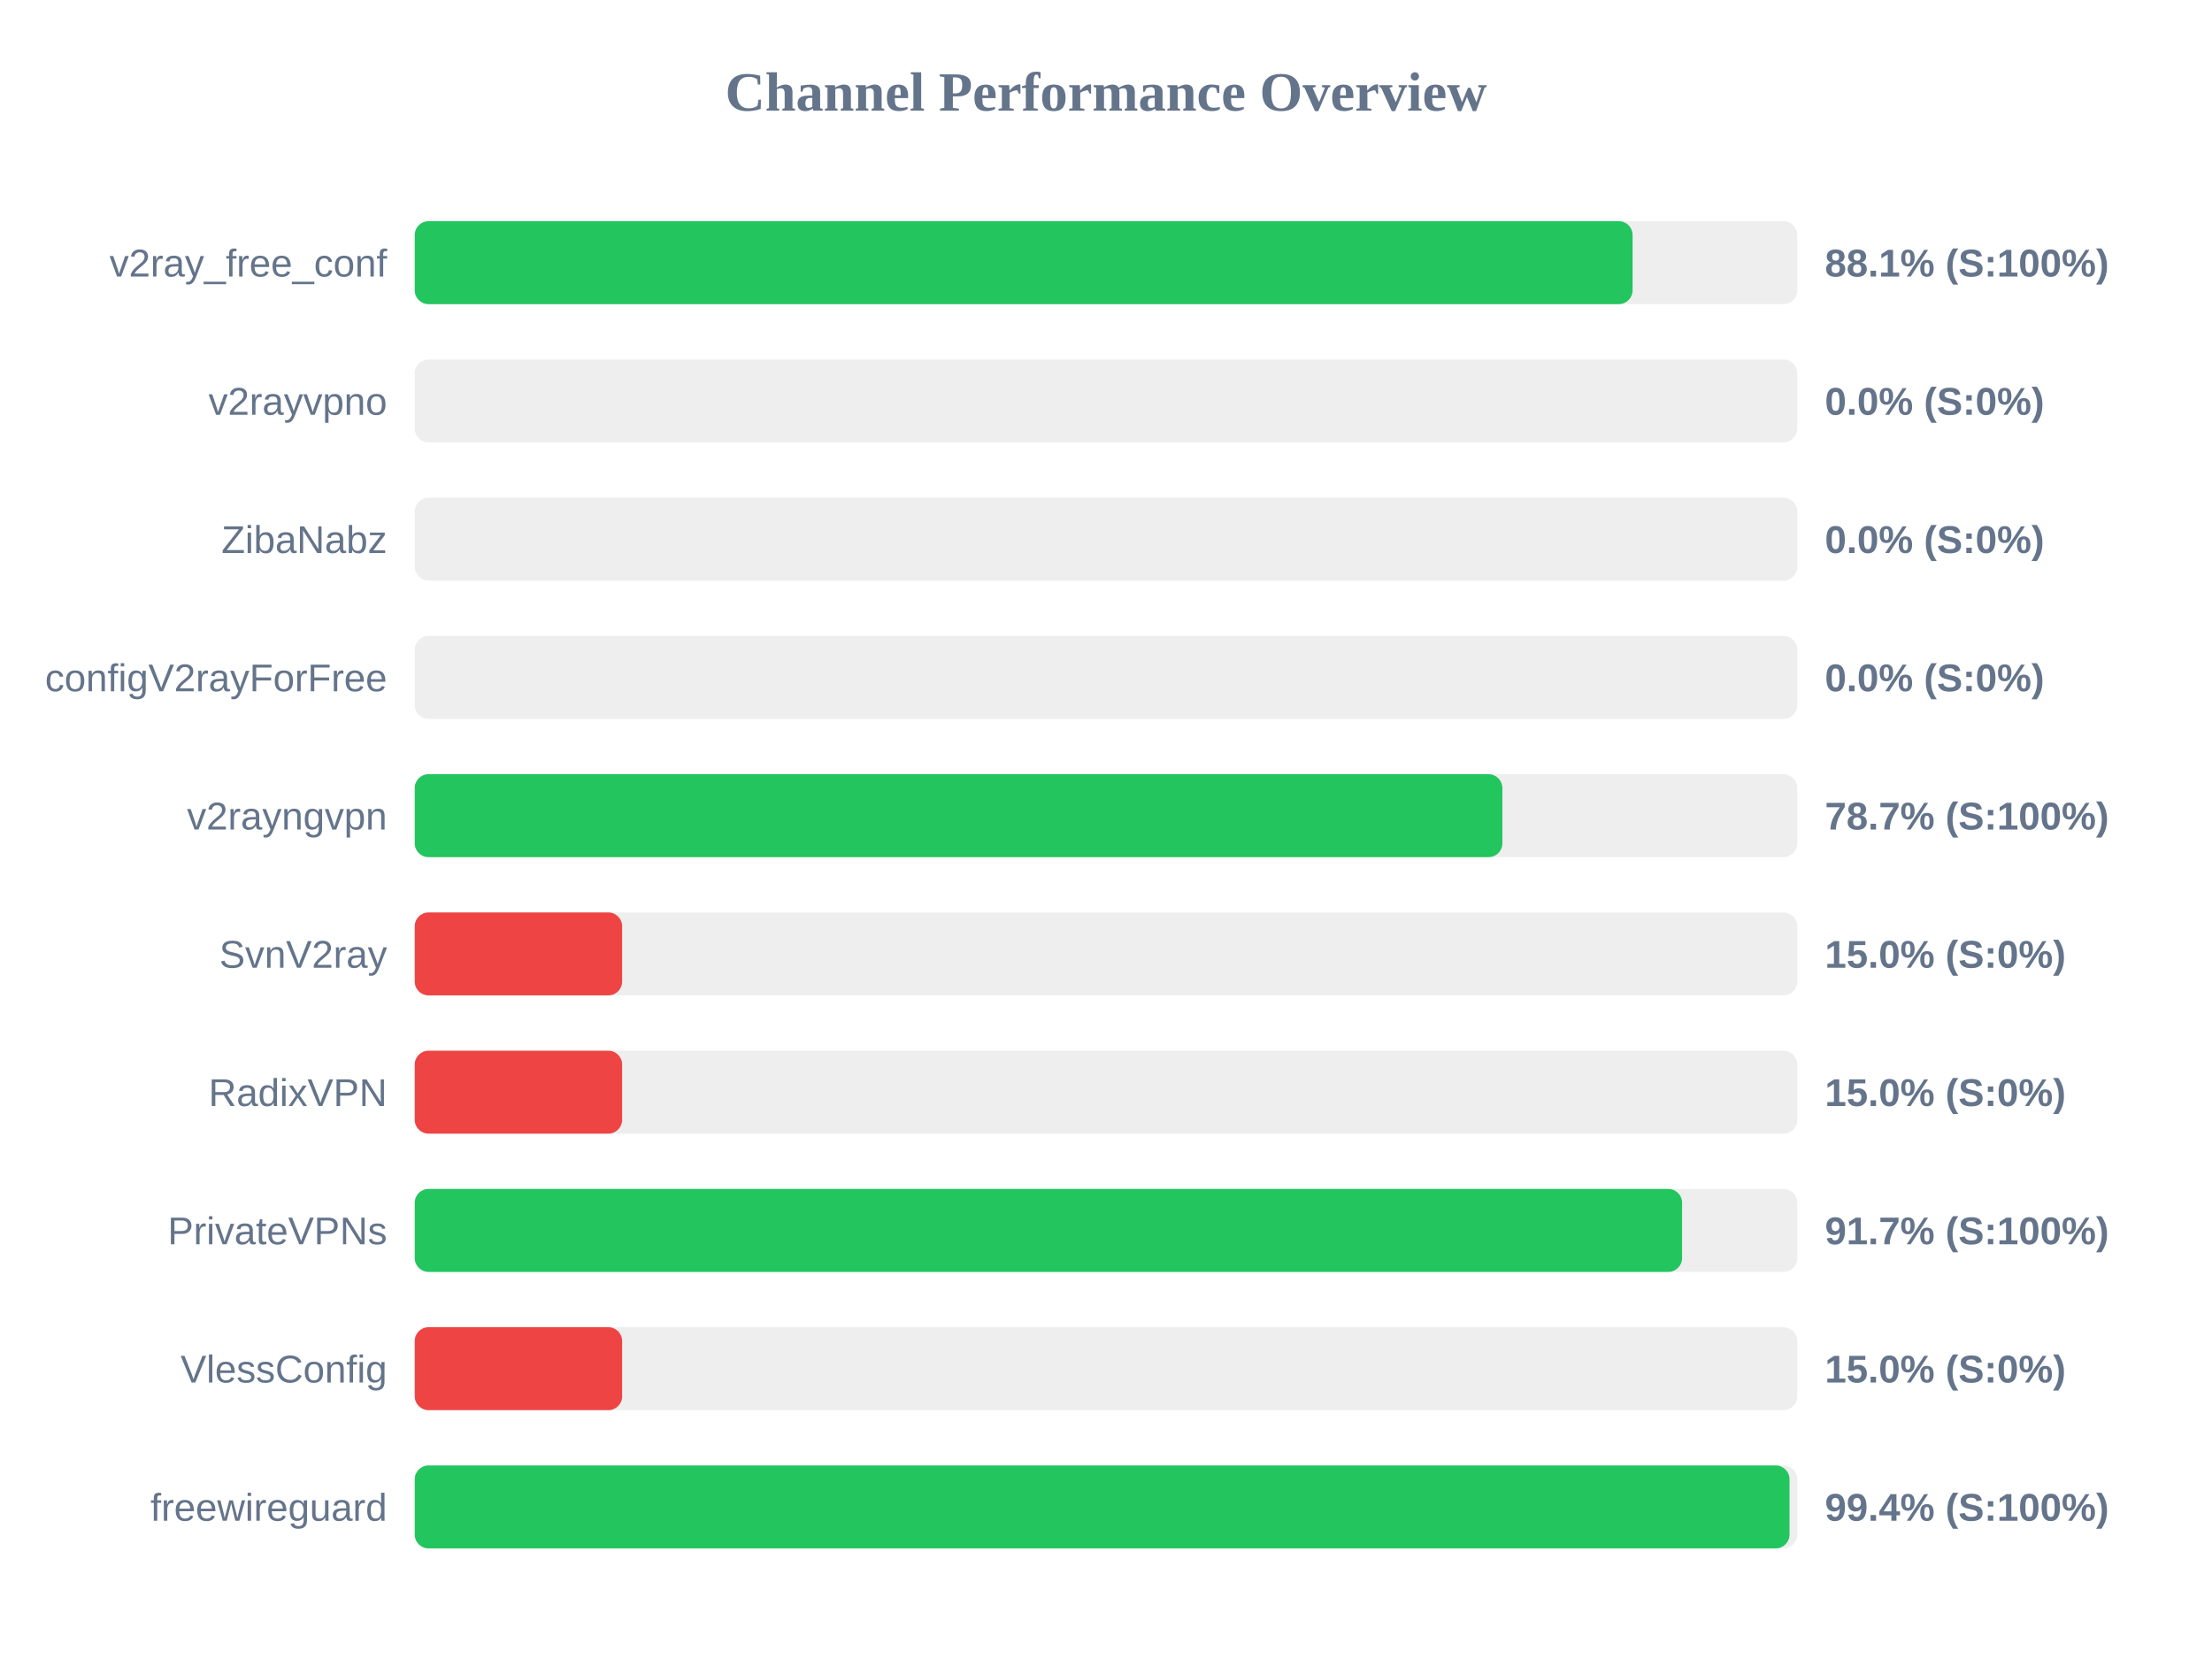
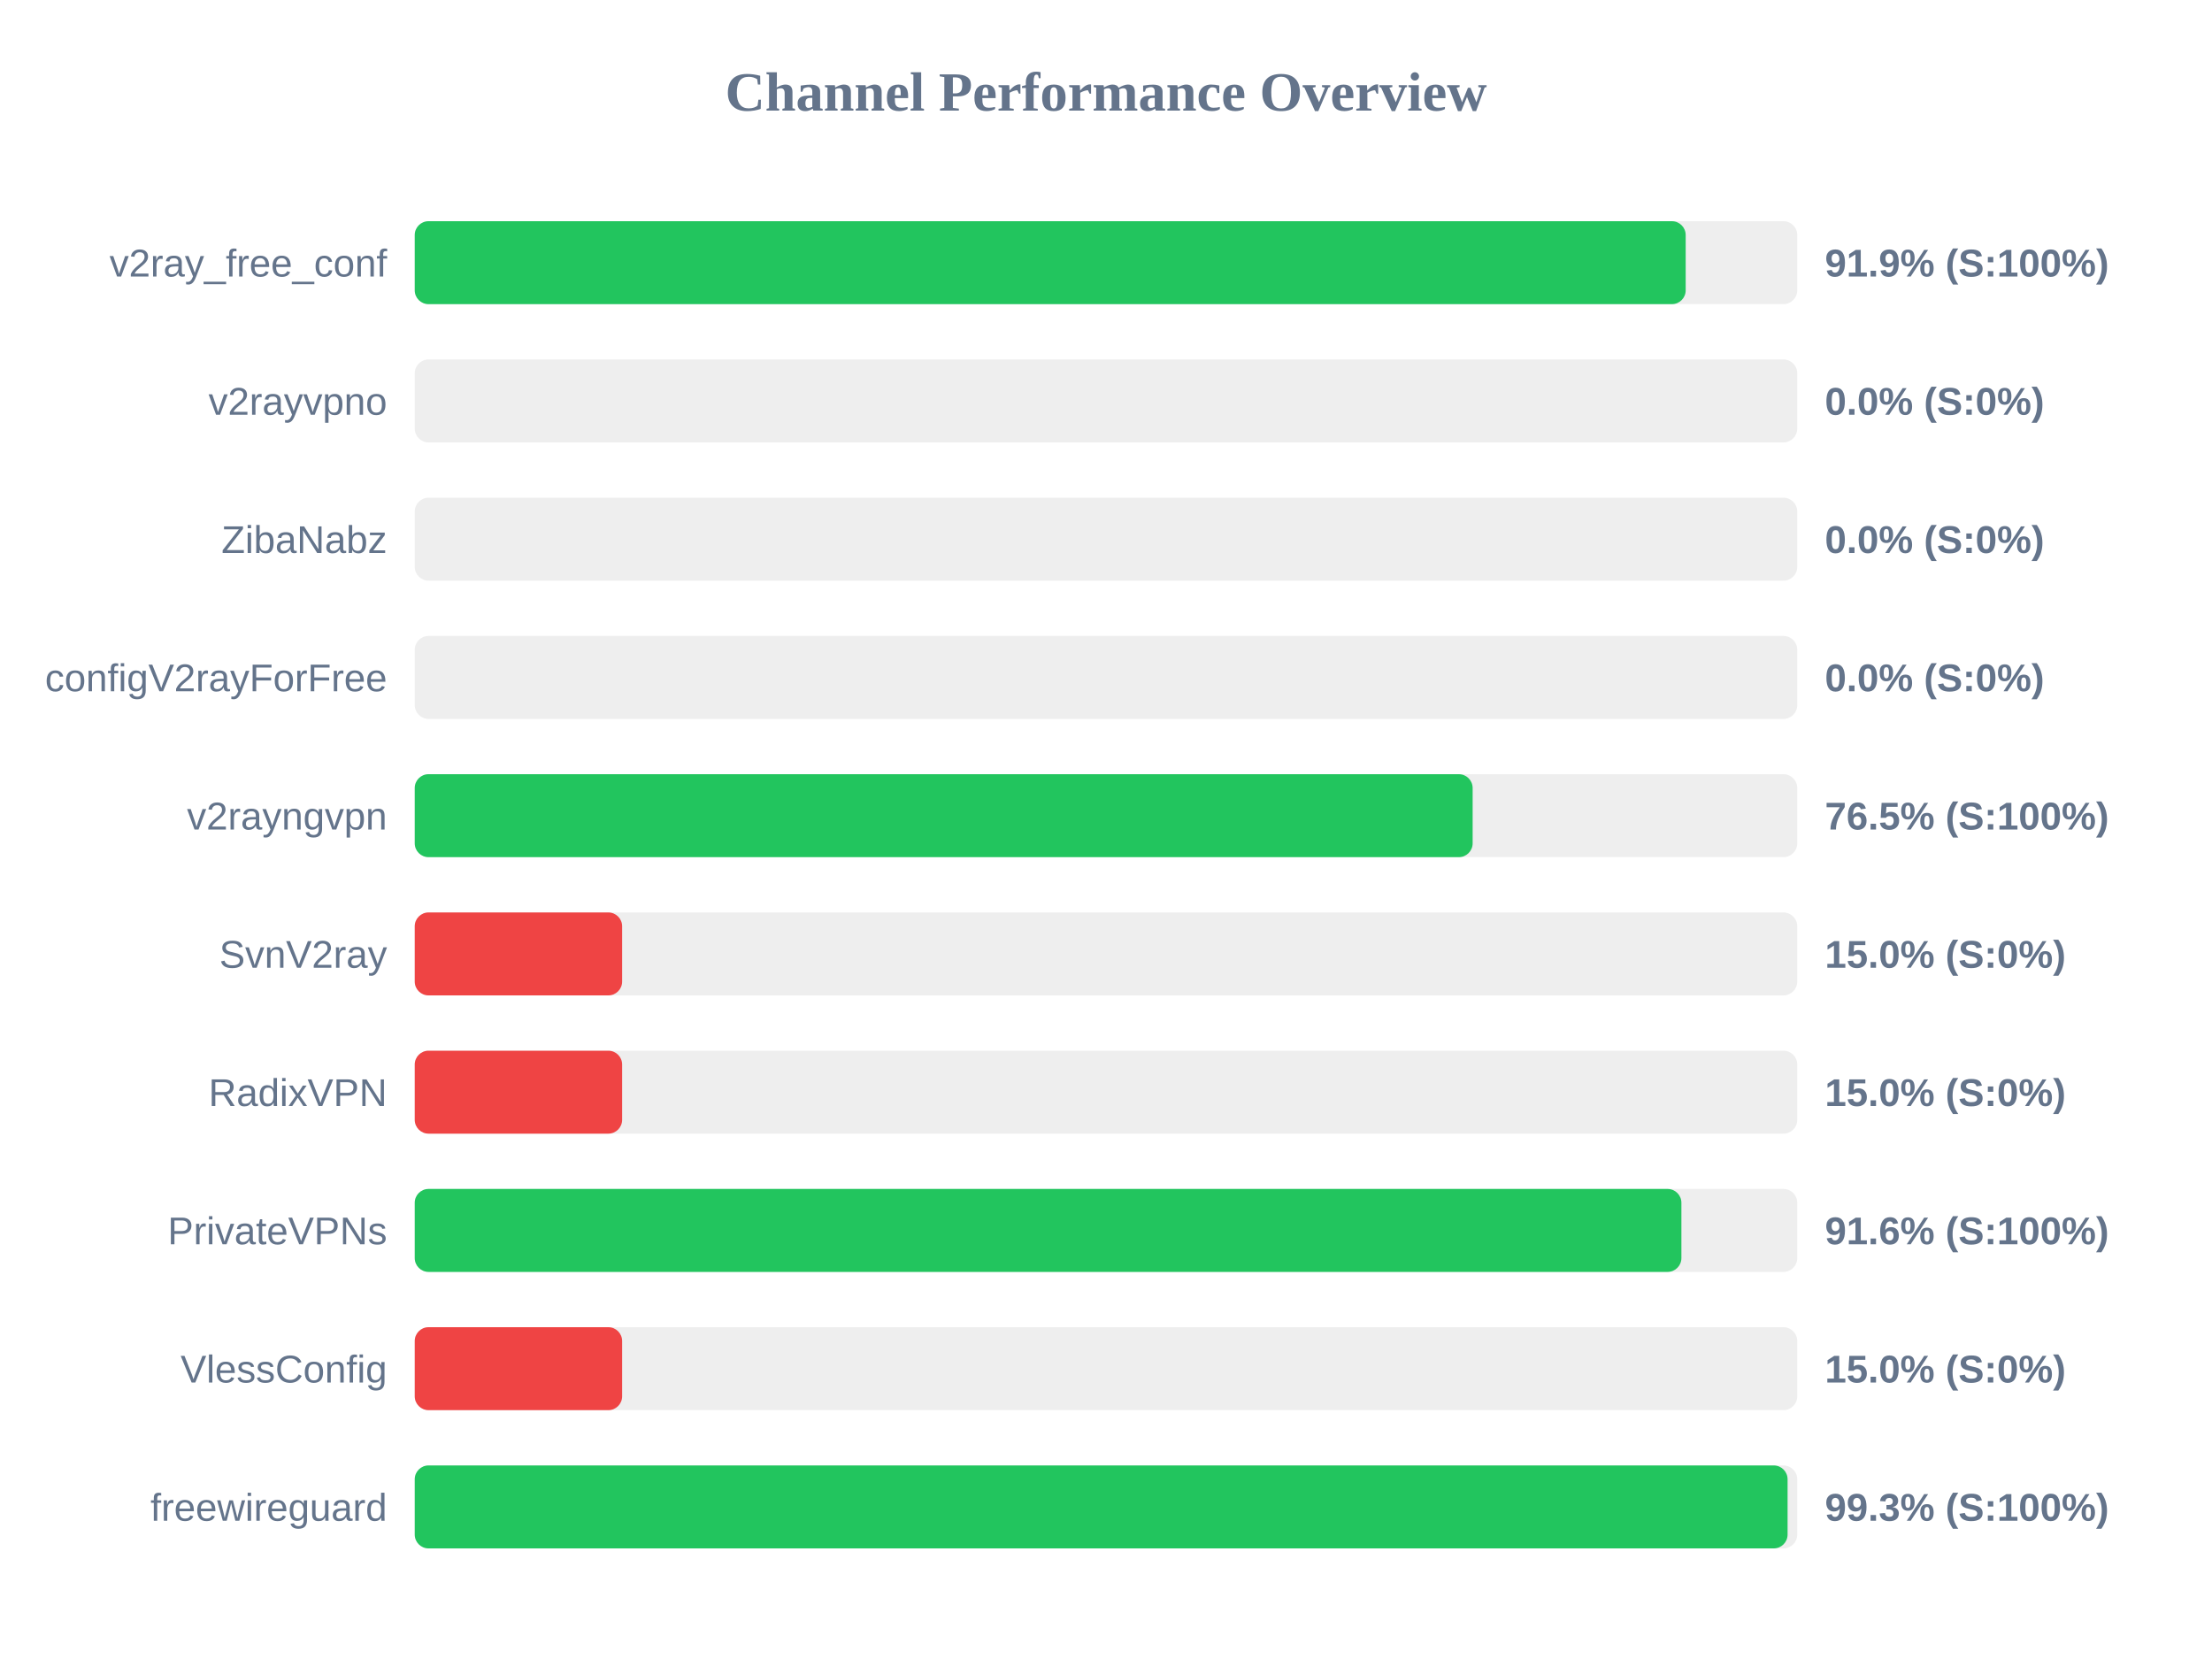
<svg xmlns="http://www.w3.org/2000/svg" width="800" height="600" version="1.1">
  <style>
        .row { font: 14px Arial; fill: #64748b; }
        .score { font: bold 14px Arial; fill: #64748b; }
    </style>
  <text x="400" y="40" text-anchor="middle" font-size="20px" font-weight="bold" fill="#64748b">Channel Performance Overview</text>
  <rect x="150" y="80" width="500" height="30" fill="#eee" rx="5" />
-   <rect x="150" y="80" width="440.45" height="30" fill="#22c55e" rx="5" />
+   <rect x="150" y="80" width="459.65" height="30" fill="#22c55e" rx="5" />
  <text x="140" y="100" text-anchor="end" class="row">v2ray_free_conf</text>
-   <text x="660" y="100" text-anchor="start" class="score">88.1% (S:100%)</text>
+   <text x="660" y="100" text-anchor="start" class="score">91.9% (S:100%)</text>
  <rect x="150" y="130" width="500" height="30" fill="#eee" rx="5" />
  <rect x="150" y="130" width="0.0" height="30" fill="#ef4444" rx="5" />
  <text x="140" y="150" text-anchor="end" class="row">v2rayvpno</text>
  <text x="660" y="150" text-anchor="start" class="score">0.0% (S:0%)</text>
  <rect x="150" y="180" width="500" height="30" fill="#eee" rx="5" />
  <rect x="150" y="180" width="0.0" height="30" fill="#ef4444" rx="5" />
  <text x="140" y="200" text-anchor="end" class="row">ZibaNabz</text>
  <text x="660" y="200" text-anchor="start" class="score">0.0% (S:0%)</text>
  <rect x="150" y="230" width="500" height="30" fill="#eee" rx="5" />
  <rect x="150" y="230" width="0.0" height="30" fill="#ef4444" rx="5" />
  <text x="140" y="250" text-anchor="end" class="row">configV2rayForFree</text>
  <text x="660" y="250" text-anchor="start" class="score">0.0% (S:0%)</text>
  <rect x="150" y="280" width="500" height="30" fill="#eee" rx="5" />
-   <rect x="150" y="280" width="393.35" height="30" fill="#22c55e" rx="5" />
+   <rect x="150" y="280" width="382.6" height="30" fill="#22c55e" rx="5" />
  <text x="140" y="300" text-anchor="end" class="row">v2rayngvpn</text>
-   <text x="660" y="300" text-anchor="start" class="score">78.7% (S:100%)</text>
+   <text x="660" y="300" text-anchor="start" class="score">76.5% (S:100%)</text>
  <rect x="150" y="330" width="500" height="30" fill="#eee" rx="5" />
  <rect x="150" y="330" width="75.0" height="30" fill="#ef4444" rx="5" />
  <text x="140" y="350" text-anchor="end" class="row">SvnV2ray</text>
  <text x="660" y="350" text-anchor="start" class="score">15.0% (S:0%)</text>
  <rect x="150" y="380" width="500" height="30" fill="#eee" rx="5" />
  <rect x="150" y="380" width="75.0" height="30" fill="#ef4444" rx="5" />
  <text x="140" y="400" text-anchor="end" class="row">RadixVPN</text>
  <text x="660" y="400" text-anchor="start" class="score">15.0% (S:0%)</text>
  <rect x="150" y="430" width="500" height="30" fill="#eee" rx="5" />
-   <rect x="150" y="430" width="458.35" height="30" fill="#22c55e" rx="5" />
+   <rect x="150" y="430" width="458.1" height="30" fill="#22c55e" rx="5" />
  <text x="140" y="450" text-anchor="end" class="row">PrivateVPNs</text>
-   <text x="660" y="450" text-anchor="start" class="score">91.7% (S:100%)</text>
+   <text x="660" y="450" text-anchor="start" class="score">91.6% (S:100%)</text>
  <rect x="150" y="480" width="500" height="30" fill="#eee" rx="5" />
  <rect x="150" y="480" width="75.0" height="30" fill="#ef4444" rx="5" />
  <text x="140" y="500" text-anchor="end" class="row">VlessConfig</text>
  <text x="660" y="500" text-anchor="start" class="score">15.0% (S:0%)</text>
  <rect x="150" y="530" width="500" height="30" fill="#eee" rx="5" />
-   <rect x="150" y="530" width="497.2" height="30" fill="#22c55e" rx="5" />
+   <rect x="150" y="530" width="496.5" height="30" fill="#22c55e" rx="5" />
  <text x="140" y="550" text-anchor="end" class="row">freewireguard</text>
-   <text x="660" y="550" text-anchor="start" class="score">99.4% (S:100%)</text>
+   <text x="660" y="550" text-anchor="start" class="score">99.3% (S:100%)</text>
</svg>
